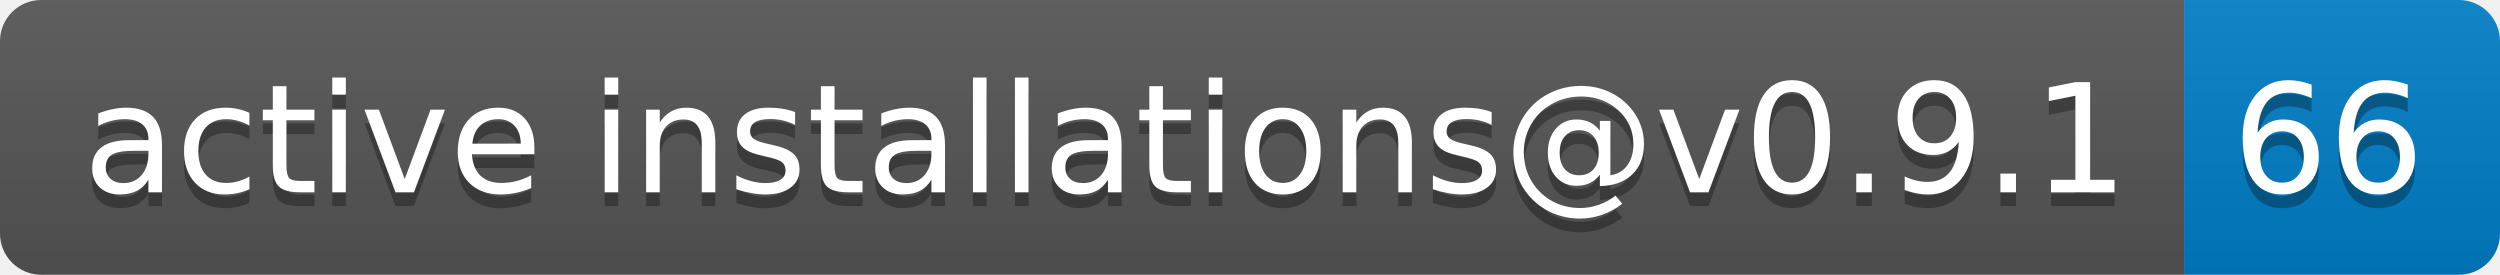
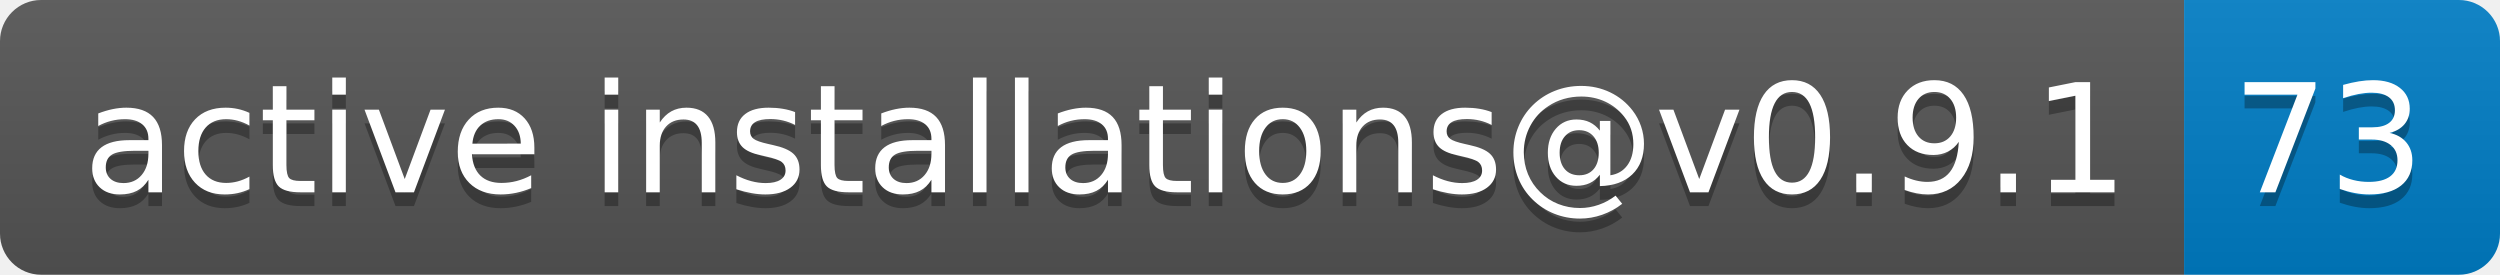
- <svg xmlns="http://www.w3.org/2000/svg" width="182" height="20" role="img" aria-label="active installations@v0.9.1: 66">
+ <svg xmlns="http://www.w3.org/2000/svg" width="182" height="20" role="img" aria-label="active installations@v0.9.1: 73">
  <linearGradient id="s" x2="0" y2="100%">
    <stop offset="0" stop-color="#bbb" stop-opacity=".1" />
    <stop offset="1" stop-opacity=".1" />
  </linearGradient>
  <clipPath id="r">
    <rect width="182" height="20" rx="3" fill="#fff" />
  </clipPath>
  <g clip-path="url(#r)">
    <rect width="159" height="20" fill="#555" />
    <rect x="159" width="23" height="20" fill="#007ec6" />
    <rect width="182" height="20" fill="url(#s)" />
  </g>
  <g fill="#fff" text-anchor="middle" font-family="Verdana,Geneva,DejaVu Sans,sans-serif" text-rendering="geometricPrecision" font-size="110">
    <text aria-hidden="true" x="805" y="150" fill="#010101" fill-opacity=".3" transform="scale(.1)" textLength="1490">active installations@v0.9.1</text>
    <text x="805" y="140" transform="scale(.1)" fill="#fff" textLength="1490">active installations@v0.9.1</text>
-     <text aria-hidden="true" x="1695" y="150" fill="#010101" fill-opacity=".3" transform="scale(.1)" textLength="130">66</text>
-     <text x="1695" y="140" transform="scale(.1)" fill="#fff" textLength="130">66</text>
+     <text aria-hidden="true" x="1695" y="150" fill="#010101" fill-opacity=".3" transform="scale(.1)" textLength="130">73</text>
+     <text x="1695" y="140" transform="scale(.1)" fill="#fff" textLength="130">73</text>
  </g>
</svg>
